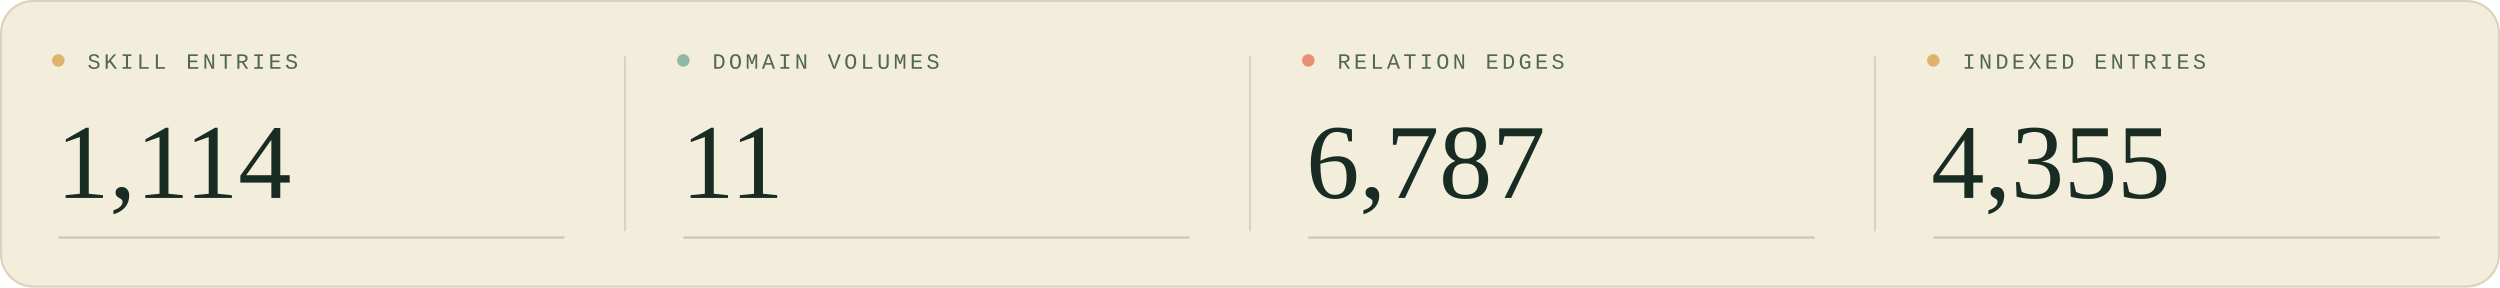
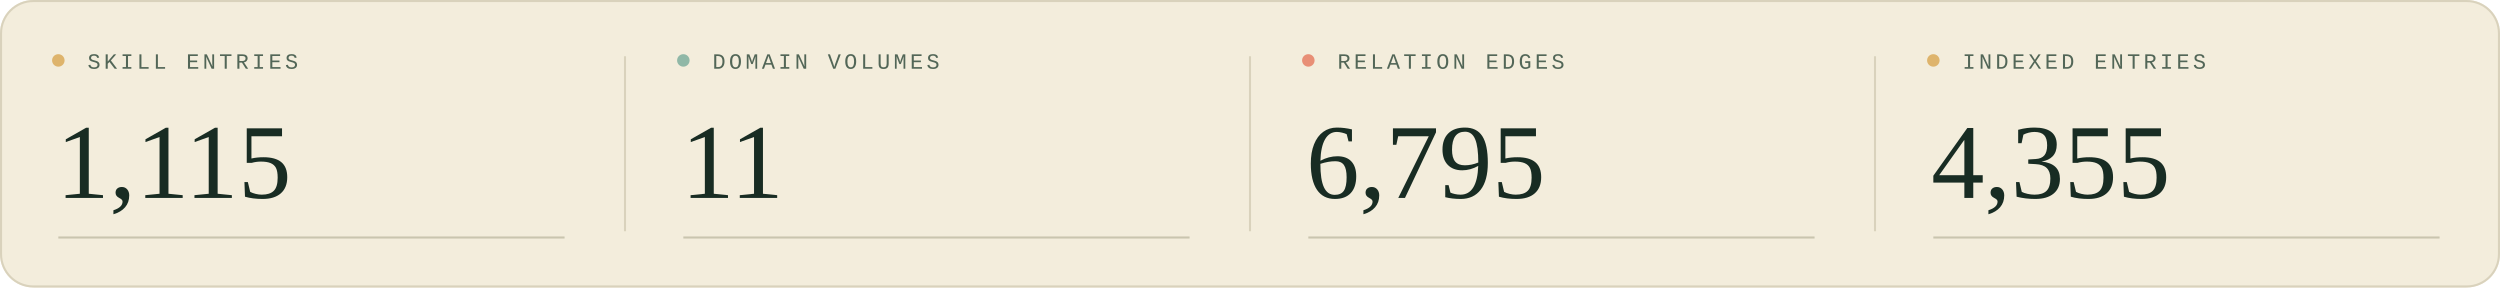
<svg xmlns="http://www.w3.org/2000/svg" width="1200" height="138" viewBox="0 0 1200 138" role="img" aria-labelledby="title description">
  <style>
  .sans { font-family: 'Segoe UI', Arial, sans-serif; }
  .serif { font-family: Georgia, 'Times New Roman', serif; }
  .mono { font-family: 'Courier New', monospace; }
</style>
  <rect width="1200" height="138" rx="16" fill="#f3eddc" />
  <rect x=".5" y=".5" width="1199" height="137" rx="15.5" fill="none" stroke="#d9d2bc" />
  <g transform="translate(0 0)">
    <circle cx="28" cy="29" r="3" fill="#deb46c" />
    <text x="42" y="33" class="mono" font-size="10.5" letter-spacing="1.6" fill="#526657">SKILL ENTRIES</text>
-     <text x="27" y="95" class="serif" font-size="51" fill="#182c23">1,114</text>
+     <text x="27" y="95" class="serif" font-size="51" fill="#182c23">1,115</text>
    <path d="M28 114H271" stroke="#c9c5af" />
  </g>
  <g transform="translate(300 0)">
    <path d="M0 27V111" stroke="#d9d2bc" />
    <circle cx="28" cy="29" r="3" fill="#90b8a7" />
    <text x="42" y="33" class="mono" font-size="10.5" letter-spacing="1.6" fill="#526657">DOMAIN VOLUMES</text>
    <text x="27" y="95" class="serif" font-size="51" fill="#182c23">11</text>
    <path d="M28 114H271" stroke="#c9c5af" />
  </g>
  <g transform="translate(600 0)">
    <path d="M0 27V111" stroke="#d9d2bc" />
    <circle cx="28" cy="29" r="3" fill="#e88f76" />
    <text x="42" y="33" class="mono" font-size="10.5" letter-spacing="1.6" fill="#526657">RELATION EDGES</text>
-     <text x="27" y="95" class="serif" font-size="51" fill="#182c23">6,787</text>
+     <text x="27" y="95" class="serif" font-size="51" fill="#182c23">6,795</text>
    <path d="M28 114H271" stroke="#c9c5af" />
  </g>
  <g transform="translate(900 0)">
    <path d="M0 27V111" stroke="#d9d2bc" />
    <circle cx="28" cy="29" r="3" fill="#deb46c" />
    <text x="42" y="33" class="mono" font-size="10.5" letter-spacing="1.6" fill="#526657">INDEXED ENTRIES</text>
    <text x="27" y="95" class="serif" font-size="51" fill="#182c23">4,355</text>
    <path d="M28 114H271" stroke="#c9c5af" />
  </g>
</svg>
